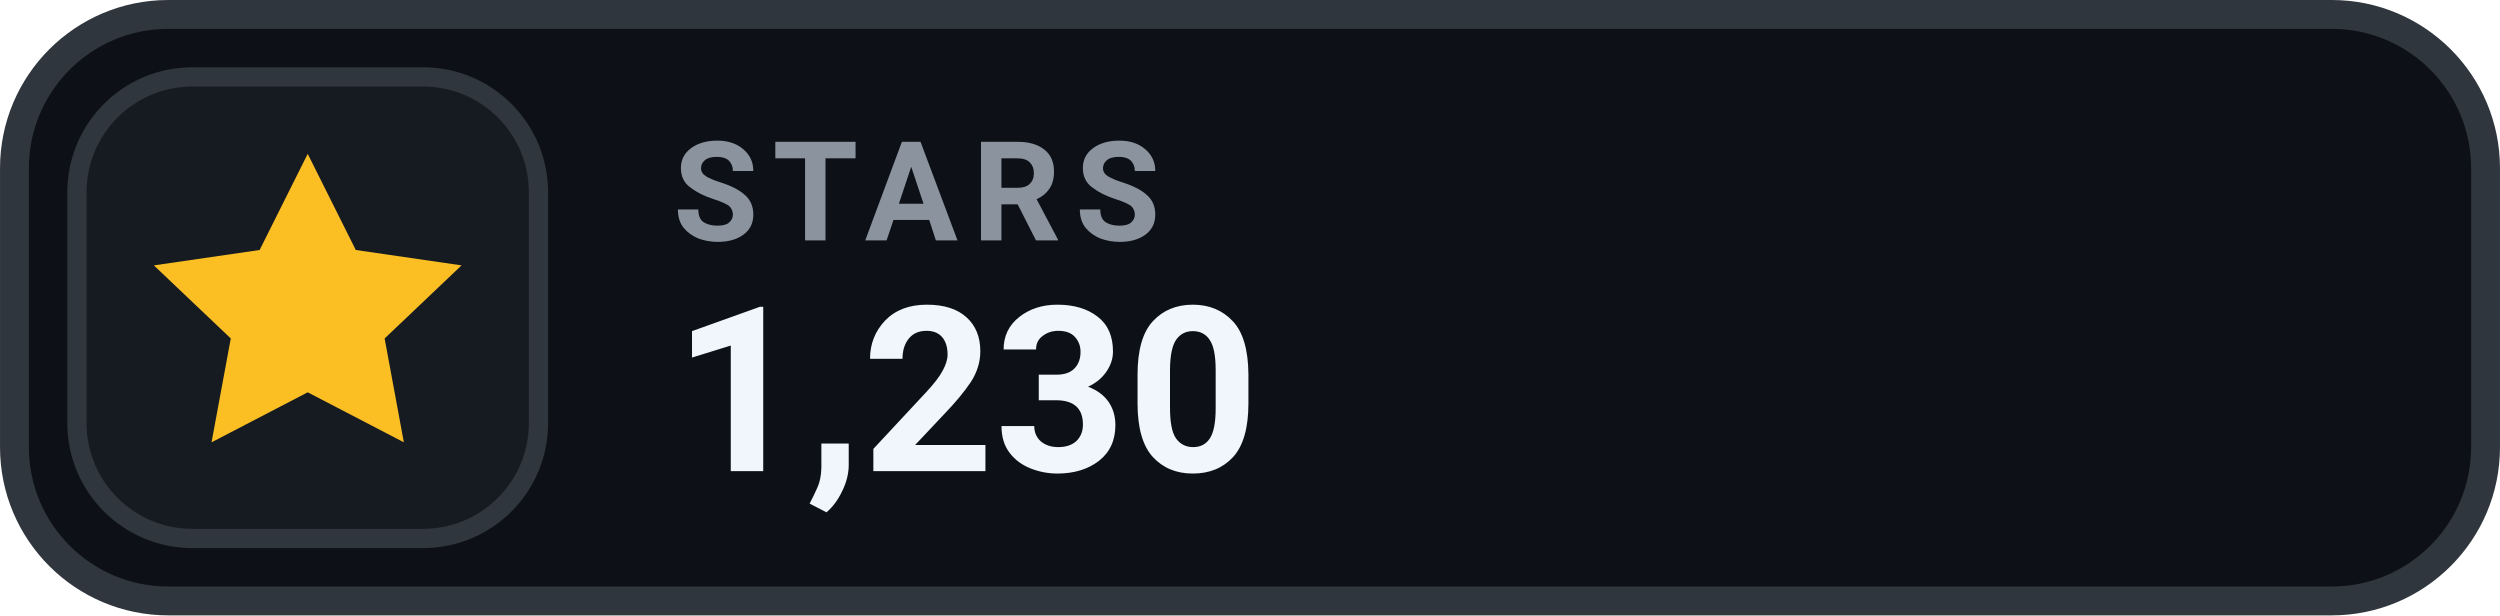
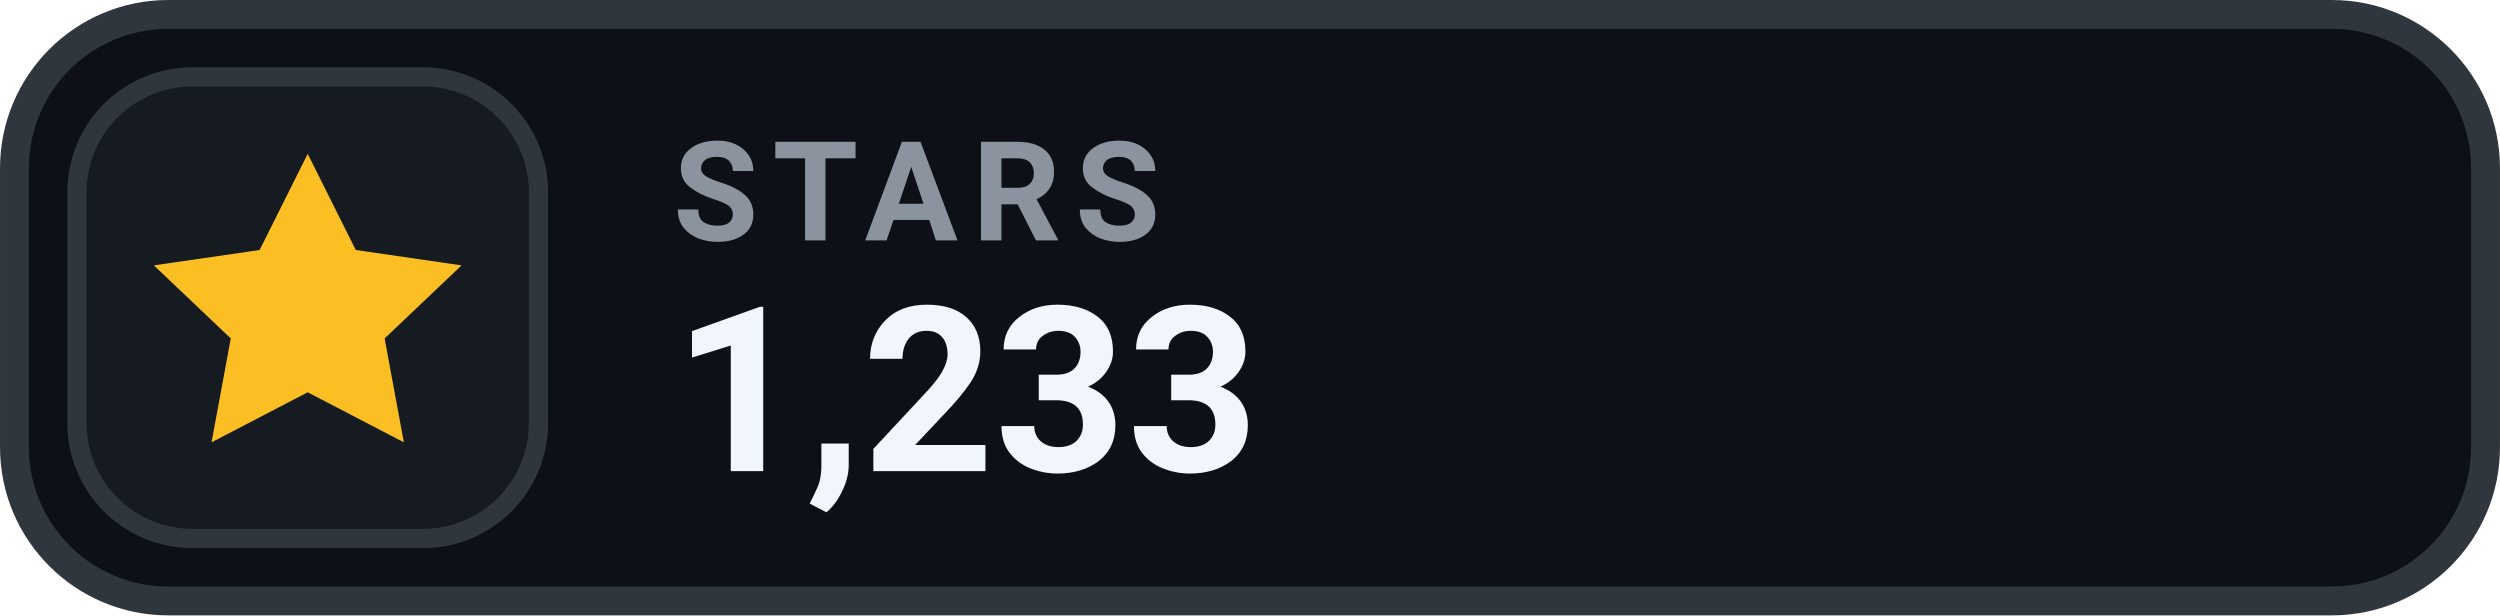
- <svg xmlns="http://www.w3.org/2000/svg" width="126" height="31.015" viewBox="0 0 130 32" role="img" aria-label="STARS 1,230">
+ <svg xmlns="http://www.w3.org/2000/svg" width="126" height="31.015" viewBox="0 0 130 32" role="img" aria-label="STARS 1,233">
  <rect x=".75" y=".75" width="128.5" height="30.5" rx="8" fill="#0D1117" stroke="#30363D" stroke-width="1.5" />
  <rect x="4" y="4" width="24" height="24" rx="6" fill="#161B22" stroke="#30363D" stroke-width="1" />
  <g transform="translate(16 16)" style="color:#FBBF24;">
    <path d="M0 -8 l2.5 5 5.5 .8 -4 3.8 1 5.4 -5 -2.6 -5 2.6 1 -5.4 -4 -3.8 5.5 -.8 Z" fill="currentColor" />
  </g>
  <text x="35" y="12.5" fill="#8B949E" font-family="-apple-system,BlinkMacSystemFont,'Segoe UI',Roboto,Helvetica,Arial,sans-serif" font-size="7.2" font-weight="700" letter-spacing=".75">STARS</text>
-   <text x="35" y="24.5" fill="#F0F6FC" font-family="-apple-system,BlinkMacSystemFont,'Segoe UI',Roboto,Helvetica,Arial,sans-serif" font-size="12" font-weight="700">1,230</text>
+   <text x="35" y="24.5" fill="#F0F6FC" font-family="-apple-system,BlinkMacSystemFont,'Segoe UI',Roboto,Helvetica,Arial,sans-serif" font-size="12" font-weight="700">1,233</text>
</svg>
